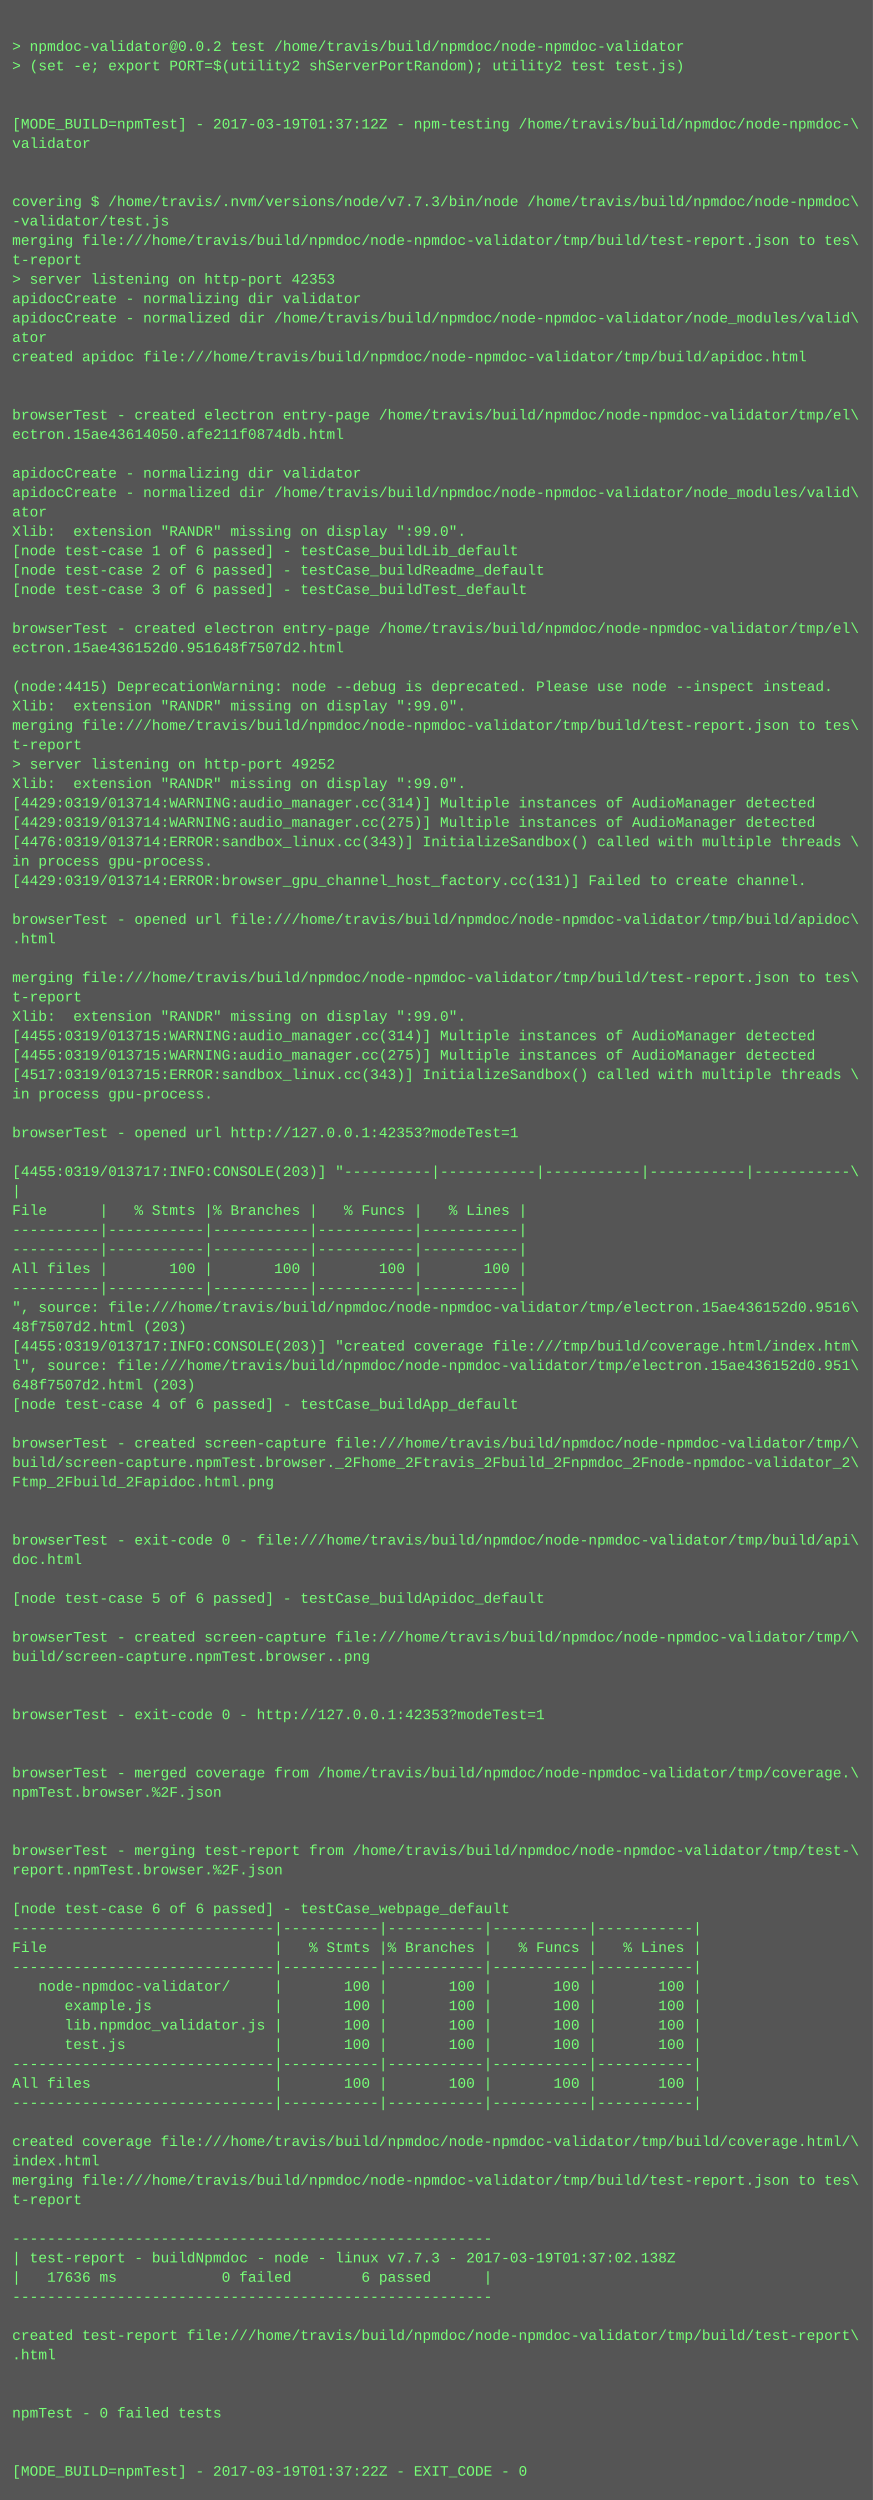
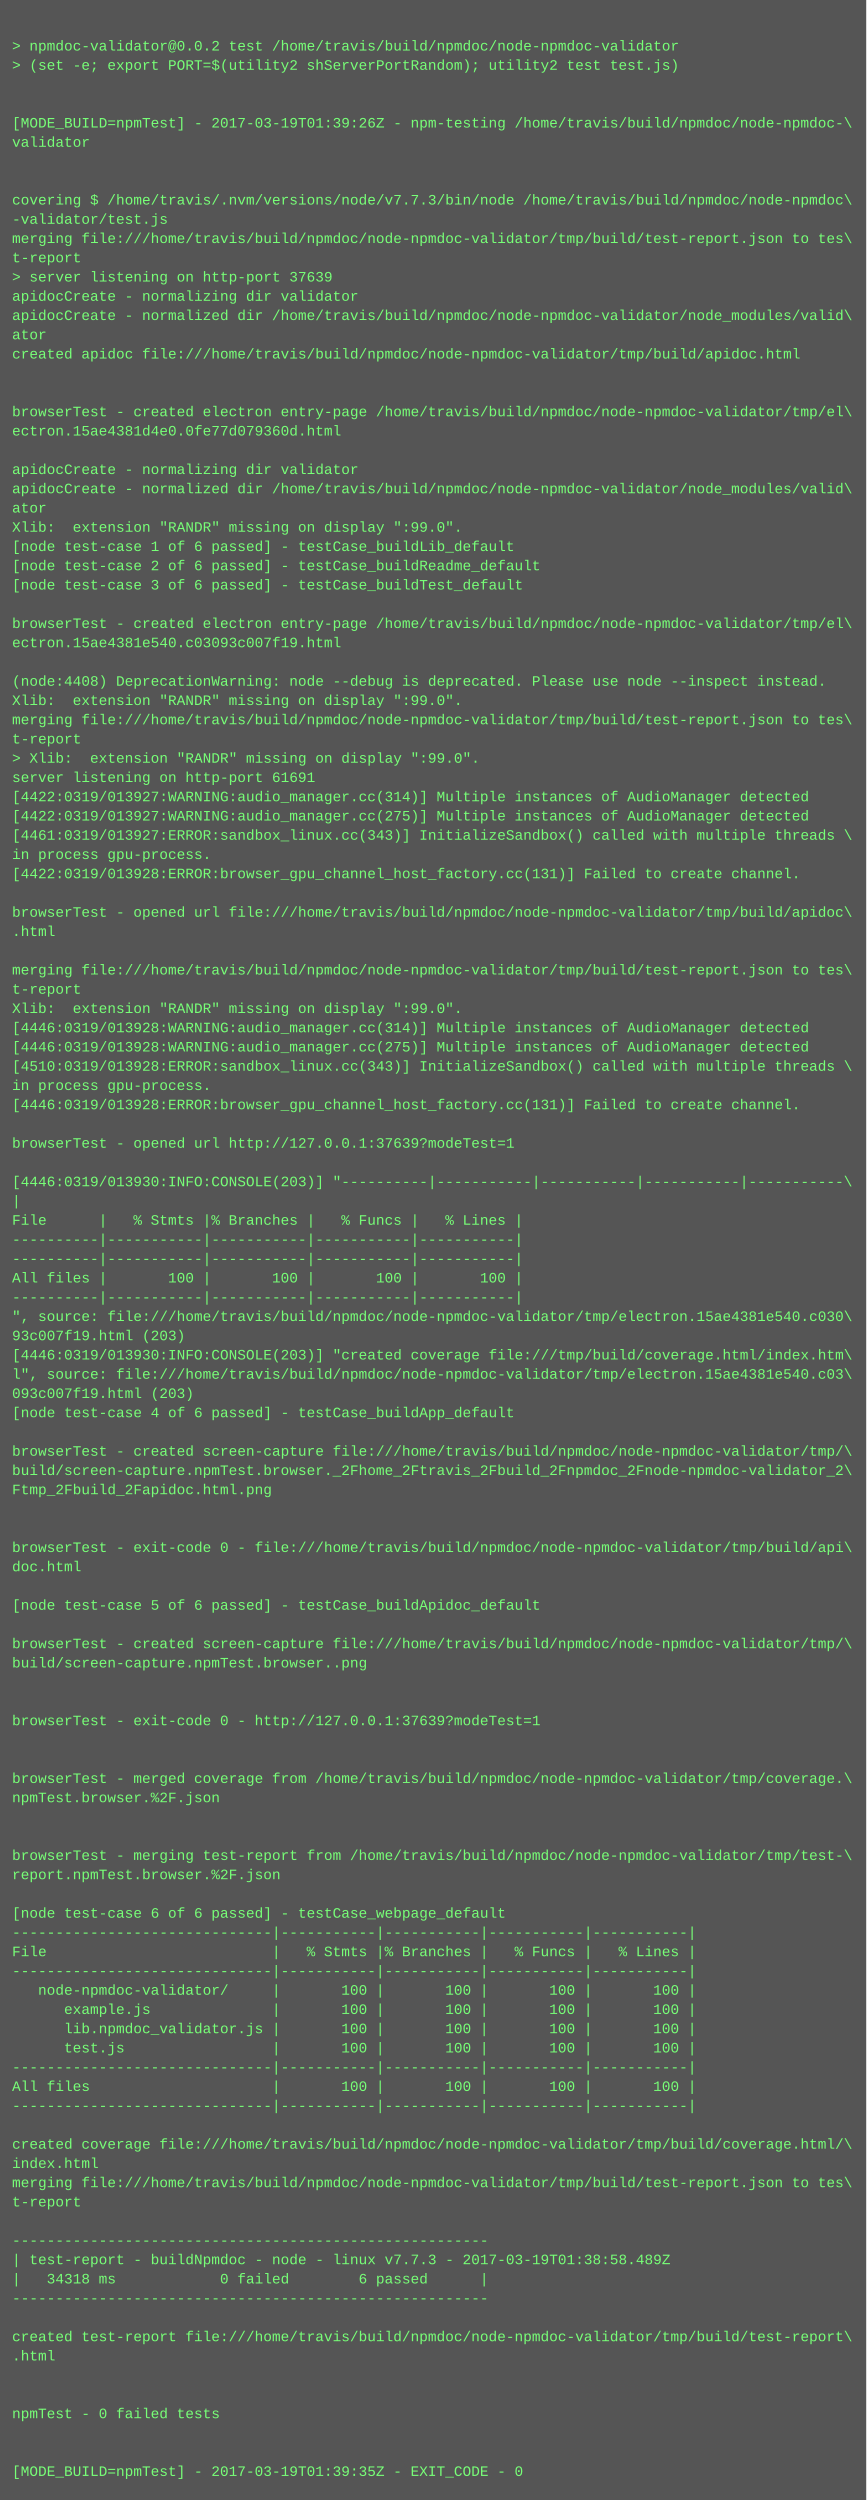
- <svg xmlns="http://www.w3.org/2000/svg" height="2062" width="720">
-   <rect height="2062" fill="#555" width="720" />
+ <svg xmlns="http://www.w3.org/2000/svg" height="2078" width="720">
+   <rect height="2078" fill="#555" width="720" />
  <text fill="#7f7" font-family="Courier New" font-size="12" xml:space="preserve">
    <tspan x="10" y="26" />
    <tspan x="10" y="42">&gt; npmdoc-validator@0.0.2 test /home/travis/build/npmdoc/node-npmdoc-validator</tspan>
    <tspan x="10" y="58">&gt; (set -e; export PORT=$(utility2 shServerPortRandom); utility2 test test.js)</tspan>
    <tspan x="10" y="74" />
    <tspan x="10" y="90" />
-     <tspan x="10" y="106">[MODE_BUILD=npmTest] - 2017-03-19T01:37:12Z - npm-testing /home/travis/build/npmdoc/node-npmdoc-\</tspan>
+     <tspan x="10" y="106">[MODE_BUILD=npmTest] - 2017-03-19T01:39:26Z - npm-testing /home/travis/build/npmdoc/node-npmdoc-\</tspan>
    <tspan x="10" y="122">validator</tspan>
    <tspan x="10" y="138" />
    <tspan x="10" y="154" />
    <tspan x="10" y="170">covering $ /home/travis/.nvm/versions/node/v7.7.3/bin/node /home/travis/build/npmdoc/node-npmdoc\</tspan>
    <tspan x="10" y="186">-validator/test.js</tspan>
    <tspan x="10" y="202">merging file:///home/travis/build/npmdoc/node-npmdoc-validator/tmp/build/test-report.json to tes\</tspan>
    <tspan x="10" y="218">t-report</tspan>
-     <tspan x="10" y="234">&gt; server listening on http-port 42353</tspan>
+     <tspan x="10" y="234">&gt; server listening on http-port 37639</tspan>
    <tspan x="10" y="250">apidocCreate - normalizing dir validator</tspan>
    <tspan x="10" y="266">apidocCreate - normalized dir /home/travis/build/npmdoc/node-npmdoc-validator/node_modules/valid\</tspan>
    <tspan x="10" y="282">ator</tspan>
    <tspan x="10" y="298">created apidoc file:///home/travis/build/npmdoc/node-npmdoc-validator/tmp/build/apidoc.html</tspan>
    <tspan x="10" y="314" />
    <tspan x="10" y="330" />
    <tspan x="10" y="346">browserTest - created electron entry-page /home/travis/build/npmdoc/node-npmdoc-validator/tmp/el\</tspan>
-     <tspan x="10" y="362">ectron.15ae43614050.afe211f0874db.html</tspan>
+     <tspan x="10" y="362">ectron.15ae4381d4e0.0fe77d079360d.html</tspan>
    <tspan x="10" y="378" />
    <tspan x="10" y="394">apidocCreate - normalizing dir validator</tspan>
    <tspan x="10" y="410">apidocCreate - normalized dir /home/travis/build/npmdoc/node-npmdoc-validator/node_modules/valid\</tspan>
    <tspan x="10" y="426">ator</tspan>
    <tspan x="10" y="442">Xlib:  extension "RANDR" missing on display ":99.0".</tspan>
    <tspan x="10" y="458">[node test-case 1 of 6 passed] - testCase_buildLib_default</tspan>
    <tspan x="10" y="474">[node test-case 2 of 6 passed] - testCase_buildReadme_default</tspan>
    <tspan x="10" y="490">[node test-case 3 of 6 passed] - testCase_buildTest_default</tspan>
    <tspan x="10" y="506" />
    <tspan x="10" y="522">browserTest - created electron entry-page /home/travis/build/npmdoc/node-npmdoc-validator/tmp/el\</tspan>
-     <tspan x="10" y="538">ectron.15ae436152d0.951648f7507d2.html</tspan>
+     <tspan x="10" y="538">ectron.15ae4381e540.c03093c007f19.html</tspan>
    <tspan x="10" y="554" />
-     <tspan x="10" y="570">(node:4415) DeprecationWarning: node --debug is deprecated. Please use node --inspect instead.</tspan>
+     <tspan x="10" y="570">(node:4408) DeprecationWarning: node --debug is deprecated. Please use node --inspect instead.</tspan>
    <tspan x="10" y="586">Xlib:  extension "RANDR" missing on display ":99.0".</tspan>
    <tspan x="10" y="602">merging file:///home/travis/build/npmdoc/node-npmdoc-validator/tmp/build/test-report.json to tes\</tspan>
    <tspan x="10" y="618">t-report</tspan>
-     <tspan x="10" y="634">&gt; server listening on http-port 49252</tspan>
-     <tspan x="10" y="650">Xlib:  extension "RANDR" missing on display ":99.0".</tspan>
-     <tspan x="10" y="666">[4429:0319/013714:WARNING:audio_manager.cc(314)] Multiple instances of AudioManager detected</tspan>
-     <tspan x="10" y="682">[4429:0319/013714:WARNING:audio_manager.cc(275)] Multiple instances of AudioManager detected</tspan>
-     <tspan x="10" y="698">[4476:0319/013714:ERROR:sandbox_linux.cc(343)] InitializeSandbox() called with multiple threads \</tspan>
+     <tspan x="10" y="634">&gt; Xlib:  extension "RANDR" missing on display ":99.0".</tspan>
+     <tspan x="10" y="650">server listening on http-port 61691</tspan>
+     <tspan x="10" y="666">[4422:0319/013927:WARNING:audio_manager.cc(314)] Multiple instances of AudioManager detected</tspan>
+     <tspan x="10" y="682">[4422:0319/013927:WARNING:audio_manager.cc(275)] Multiple instances of AudioManager detected</tspan>
+     <tspan x="10" y="698">[4461:0319/013927:ERROR:sandbox_linux.cc(343)] InitializeSandbox() called with multiple threads \</tspan>
    <tspan x="10" y="714">in process gpu-process. </tspan>
-     <tspan x="10" y="730">[4429:0319/013714:ERROR:browser_gpu_channel_host_factory.cc(131)] Failed to create channel.</tspan>
+     <tspan x="10" y="730">[4422:0319/013928:ERROR:browser_gpu_channel_host_factory.cc(131)] Failed to create channel.</tspan>
    <tspan x="10" y="746" />
    <tspan x="10" y="762">browserTest - opened url file:///home/travis/build/npmdoc/node-npmdoc-validator/tmp/build/apidoc\</tspan>
    <tspan x="10" y="778">.html</tspan>
    <tspan x="10" y="794" />
    <tspan x="10" y="810">merging file:///home/travis/build/npmdoc/node-npmdoc-validator/tmp/build/test-report.json to tes\</tspan>
    <tspan x="10" y="826">t-report</tspan>
    <tspan x="10" y="842">Xlib:  extension "RANDR" missing on display ":99.0".</tspan>
-     <tspan x="10" y="858">[4455:0319/013715:WARNING:audio_manager.cc(314)] Multiple instances of AudioManager detected</tspan>
-     <tspan x="10" y="874">[4455:0319/013715:WARNING:audio_manager.cc(275)] Multiple instances of AudioManager detected</tspan>
-     <tspan x="10" y="890">[4517:0319/013715:ERROR:sandbox_linux.cc(343)] InitializeSandbox() called with multiple threads \</tspan>
+     <tspan x="10" y="858">[4446:0319/013928:WARNING:audio_manager.cc(314)] Multiple instances of AudioManager detected</tspan>
+     <tspan x="10" y="874">[4446:0319/013928:WARNING:audio_manager.cc(275)] Multiple instances of AudioManager detected</tspan>
+     <tspan x="10" y="890">[4510:0319/013928:ERROR:sandbox_linux.cc(343)] InitializeSandbox() called with multiple threads \</tspan>
    <tspan x="10" y="906">in process gpu-process. </tspan>
-     <tspan x="10" y="922" />
-     <tspan x="10" y="938">browserTest - opened url http://127.0.0.1:42353?modeTest=1</tspan>
-     <tspan x="10" y="954" />
-     <tspan x="10" y="970">[4455:0319/013717:INFO:CONSOLE(203)] "----------|-----------|-----------|-----------|-----------\</tspan>
-     <tspan x="10" y="986">|</tspan>
-     <tspan x="10" y="1002">File      |   % Stmts |% Branches |   % Funcs |   % Lines |</tspan>
-     <tspan x="10" y="1018">----------|-----------|-----------|-----------|-----------|</tspan>
+     <tspan x="10" y="922">[4446:0319/013928:ERROR:browser_gpu_channel_host_factory.cc(131)] Failed to create channel.</tspan>
+     <tspan x="10" y="938" />
+     <tspan x="10" y="954">browserTest - opened url http://127.0.0.1:37639?modeTest=1</tspan>
+     <tspan x="10" y="970" />
+     <tspan x="10" y="986">[4446:0319/013930:INFO:CONSOLE(203)] "----------|-----------|-----------|-----------|-----------\</tspan>
+     <tspan x="10" y="1002">|</tspan>
+     <tspan x="10" y="1018">File      |   % Stmts |% Branches |   % Funcs |   % Lines |</tspan>
    <tspan x="10" y="1034">----------|-----------|-----------|-----------|-----------|</tspan>
-     <tspan x="10" y="1050">All files |       100 |       100 |       100 |       100 |</tspan>
-     <tspan x="10" y="1066">----------|-----------|-----------|-----------|-----------|</tspan>
-     <tspan x="10" y="1082">", source: file:///home/travis/build/npmdoc/node-npmdoc-validator/tmp/electron.15ae436152d0.9516\</tspan>
-     <tspan x="10" y="1098">48f7507d2.html (203)</tspan>
-     <tspan x="10" y="1114">[4455:0319/013717:INFO:CONSOLE(203)] "created coverage file:///tmp/build/coverage.html/index.htm\</tspan>
-     <tspan x="10" y="1130">l", source: file:///home/travis/build/npmdoc/node-npmdoc-validator/tmp/electron.15ae436152d0.951\</tspan>
-     <tspan x="10" y="1146">648f7507d2.html (203)</tspan>
-     <tspan x="10" y="1162">[node test-case 4 of 6 passed] - testCase_buildApp_default</tspan>
-     <tspan x="10" y="1178" />
-     <tspan x="10" y="1194">browserTest - created screen-capture file:///home/travis/build/npmdoc/node-npmdoc-validator/tmp/\</tspan>
-     <tspan x="10" y="1210">build/screen-capture.npmTest.browser._2Fhome_2Ftravis_2Fbuild_2Fnpmdoc_2Fnode-npmdoc-validator_2\</tspan>
-     <tspan x="10" y="1226">Ftmp_2Fbuild_2Fapidoc.html.png</tspan>
-     <tspan x="10" y="1242" />
+     <tspan x="10" y="1050">----------|-----------|-----------|-----------|-----------|</tspan>
+     <tspan x="10" y="1066">All files |       100 |       100 |       100 |       100 |</tspan>
+     <tspan x="10" y="1082">----------|-----------|-----------|-----------|-----------|</tspan>
+     <tspan x="10" y="1098">", source: file:///home/travis/build/npmdoc/node-npmdoc-validator/tmp/electron.15ae4381e540.c030\</tspan>
+     <tspan x="10" y="1114">93c007f19.html (203)</tspan>
+     <tspan x="10" y="1130">[4446:0319/013930:INFO:CONSOLE(203)] "created coverage file:///tmp/build/coverage.html/index.htm\</tspan>
+     <tspan x="10" y="1146">l", source: file:///home/travis/build/npmdoc/node-npmdoc-validator/tmp/electron.15ae4381e540.c03\</tspan>
+     <tspan x="10" y="1162">093c007f19.html (203)</tspan>
+     <tspan x="10" y="1178">[node test-case 4 of 6 passed] - testCase_buildApp_default</tspan>
+     <tspan x="10" y="1194" />
+     <tspan x="10" y="1210">browserTest - created screen-capture file:///home/travis/build/npmdoc/node-npmdoc-validator/tmp/\</tspan>
+     <tspan x="10" y="1226">build/screen-capture.npmTest.browser._2Fhome_2Ftravis_2Fbuild_2Fnpmdoc_2Fnode-npmdoc-validator_2\</tspan>
+     <tspan x="10" y="1242">Ftmp_2Fbuild_2Fapidoc.html.png</tspan>
    <tspan x="10" y="1258" />
-     <tspan x="10" y="1274">browserTest - exit-code 0 - file:///home/travis/build/npmdoc/node-npmdoc-validator/tmp/build/api\</tspan>
-     <tspan x="10" y="1290">doc.html</tspan>
-     <tspan x="10" y="1306" />
-     <tspan x="10" y="1322">[node test-case 5 of 6 passed] - testCase_buildApidoc_default</tspan>
-     <tspan x="10" y="1338" />
-     <tspan x="10" y="1354">browserTest - created screen-capture file:///home/travis/build/npmdoc/node-npmdoc-validator/tmp/\</tspan>
-     <tspan x="10" y="1370">build/screen-capture.npmTest.browser..png</tspan>
-     <tspan x="10" y="1386" />
+     <tspan x="10" y="1274" />
+     <tspan x="10" y="1290">browserTest - exit-code 0 - file:///home/travis/build/npmdoc/node-npmdoc-validator/tmp/build/api\</tspan>
+     <tspan x="10" y="1306">doc.html</tspan>
+     <tspan x="10" y="1322" />
+     <tspan x="10" y="1338">[node test-case 5 of 6 passed] - testCase_buildApidoc_default</tspan>
+     <tspan x="10" y="1354" />
+     <tspan x="10" y="1370">browserTest - created screen-capture file:///home/travis/build/npmdoc/node-npmdoc-validator/tmp/\</tspan>
+     <tspan x="10" y="1386">build/screen-capture.npmTest.browser..png</tspan>
    <tspan x="10" y="1402" />
-     <tspan x="10" y="1418">browserTest - exit-code 0 - http://127.0.0.1:42353?modeTest=1</tspan>
-     <tspan x="10" y="1434" />
+     <tspan x="10" y="1418" />
+     <tspan x="10" y="1434">browserTest - exit-code 0 - http://127.0.0.1:37639?modeTest=1</tspan>
    <tspan x="10" y="1450" />
-     <tspan x="10" y="1466">browserTest - merged coverage from /home/travis/build/npmdoc/node-npmdoc-validator/tmp/coverage.\</tspan>
-     <tspan x="10" y="1482">npmTest.browser.%2F.json</tspan>
-     <tspan x="10" y="1498" />
+     <tspan x="10" y="1466" />
+     <tspan x="10" y="1482">browserTest - merged coverage from /home/travis/build/npmdoc/node-npmdoc-validator/tmp/coverage.\</tspan>
+     <tspan x="10" y="1498">npmTest.browser.%2F.json</tspan>
    <tspan x="10" y="1514" />
-     <tspan x="10" y="1530">browserTest - merging test-report from /home/travis/build/npmdoc/node-npmdoc-validator/tmp/test-\</tspan>
-     <tspan x="10" y="1546">report.npmTest.browser.%2F.json</tspan>
-     <tspan x="10" y="1562" />
-     <tspan x="10" y="1578">[node test-case 6 of 6 passed] - testCase_webpage_default</tspan>
-     <tspan x="10" y="1594">------------------------------|-----------|-----------|-----------|-----------|</tspan>
-     <tspan x="10" y="1610">File                          |   % Stmts |% Branches |   % Funcs |   % Lines |</tspan>
-     <tspan x="10" y="1626">------------------------------|-----------|-----------|-----------|-----------|</tspan>
-     <tspan x="10" y="1642">   node-npmdoc-validator/     |       100 |       100 |       100 |       100 |</tspan>
-     <tspan x="10" y="1658">      example.js              |       100 |       100 |       100 |       100 |</tspan>
-     <tspan x="10" y="1674">      lib.npmdoc_validator.js |       100 |       100 |       100 |       100 |</tspan>
-     <tspan x="10" y="1690">      test.js                 |       100 |       100 |       100 |       100 |</tspan>
-     <tspan x="10" y="1706">------------------------------|-----------|-----------|-----------|-----------|</tspan>
-     <tspan x="10" y="1722">All files                     |       100 |       100 |       100 |       100 |</tspan>
-     <tspan x="10" y="1738">------------------------------|-----------|-----------|-----------|-----------|</tspan>
-     <tspan x="10" y="1754" />
-     <tspan x="10" y="1770">created coverage file:///home/travis/build/npmdoc/node-npmdoc-validator/tmp/build/coverage.html/\</tspan>
-     <tspan x="10" y="1786">index.html</tspan>
-     <tspan x="10" y="1802">merging file:///home/travis/build/npmdoc/node-npmdoc-validator/tmp/build/test-report.json to tes\</tspan>
-     <tspan x="10" y="1818">t-report</tspan>
-     <tspan x="10" y="1834" />
-     <tspan x="10" y="1850">-------------------------------------------------------</tspan>
-     <tspan x="10" y="1866">| test-report - buildNpmdoc - node - linux v7.7.3 - 2017-03-19T01:37:02.138Z</tspan>
-     <tspan x="10" y="1882">|   17636 ms            0 failed        6 passed      |</tspan>
-     <tspan x="10" y="1898">-------------------------------------------------------</tspan>
-     <tspan x="10" y="1914" />
-     <tspan x="10" y="1930">created test-report file:///home/travis/build/npmdoc/node-npmdoc-validator/tmp/build/test-report\</tspan>
-     <tspan x="10" y="1946">.html</tspan>
-     <tspan x="10" y="1962" />
+     <tspan x="10" y="1530" />
+     <tspan x="10" y="1546">browserTest - merging test-report from /home/travis/build/npmdoc/node-npmdoc-validator/tmp/test-\</tspan>
+     <tspan x="10" y="1562">report.npmTest.browser.%2F.json</tspan>
+     <tspan x="10" y="1578" />
+     <tspan x="10" y="1594">[node test-case 6 of 6 passed] - testCase_webpage_default</tspan>
+     <tspan x="10" y="1610">------------------------------|-----------|-----------|-----------|-----------|</tspan>
+     <tspan x="10" y="1626">File                          |   % Stmts |% Branches |   % Funcs |   % Lines |</tspan>
+     <tspan x="10" y="1642">------------------------------|-----------|-----------|-----------|-----------|</tspan>
+     <tspan x="10" y="1658">   node-npmdoc-validator/     |       100 |       100 |       100 |       100 |</tspan>
+     <tspan x="10" y="1674">      example.js              |       100 |       100 |       100 |       100 |</tspan>
+     <tspan x="10" y="1690">      lib.npmdoc_validator.js |       100 |       100 |       100 |       100 |</tspan>
+     <tspan x="10" y="1706">      test.js                 |       100 |       100 |       100 |       100 |</tspan>
+     <tspan x="10" y="1722">------------------------------|-----------|-----------|-----------|-----------|</tspan>
+     <tspan x="10" y="1738">All files                     |       100 |       100 |       100 |       100 |</tspan>
+     <tspan x="10" y="1754">------------------------------|-----------|-----------|-----------|-----------|</tspan>
+     <tspan x="10" y="1770" />
+     <tspan x="10" y="1786">created coverage file:///home/travis/build/npmdoc/node-npmdoc-validator/tmp/build/coverage.html/\</tspan>
+     <tspan x="10" y="1802">index.html</tspan>
+     <tspan x="10" y="1818">merging file:///home/travis/build/npmdoc/node-npmdoc-validator/tmp/build/test-report.json to tes\</tspan>
+     <tspan x="10" y="1834">t-report</tspan>
+     <tspan x="10" y="1850" />
+     <tspan x="10" y="1866">-------------------------------------------------------</tspan>
+     <tspan x="10" y="1882">| test-report - buildNpmdoc - node - linux v7.7.3 - 2017-03-19T01:38:58.489Z</tspan>
+     <tspan x="10" y="1898">|   34318 ms            0 failed        6 passed      |</tspan>
+     <tspan x="10" y="1914">-------------------------------------------------------</tspan>
+     <tspan x="10" y="1930" />
+     <tspan x="10" y="1946">created test-report file:///home/travis/build/npmdoc/node-npmdoc-validator/tmp/build/test-report\</tspan>
+     <tspan x="10" y="1962">.html</tspan>
    <tspan x="10" y="1978" />
-     <tspan x="10" y="1994">npmTest - 0 failed tests</tspan>
-     <tspan x="10" y="2010" />
+     <tspan x="10" y="1994" />
+     <tspan x="10" y="2010">npmTest - 0 failed tests</tspan>
    <tspan x="10" y="2026" />
-     <tspan x="10" y="2042">[MODE_BUILD=npmTest] - 2017-03-19T01:37:22Z - EXIT_CODE - 0</tspan>
+     <tspan x="10" y="2042" />
+     <tspan x="10" y="2058">[MODE_BUILD=npmTest] - 2017-03-19T01:39:35Z - EXIT_CODE - 0</tspan>
  </text>
</svg>
